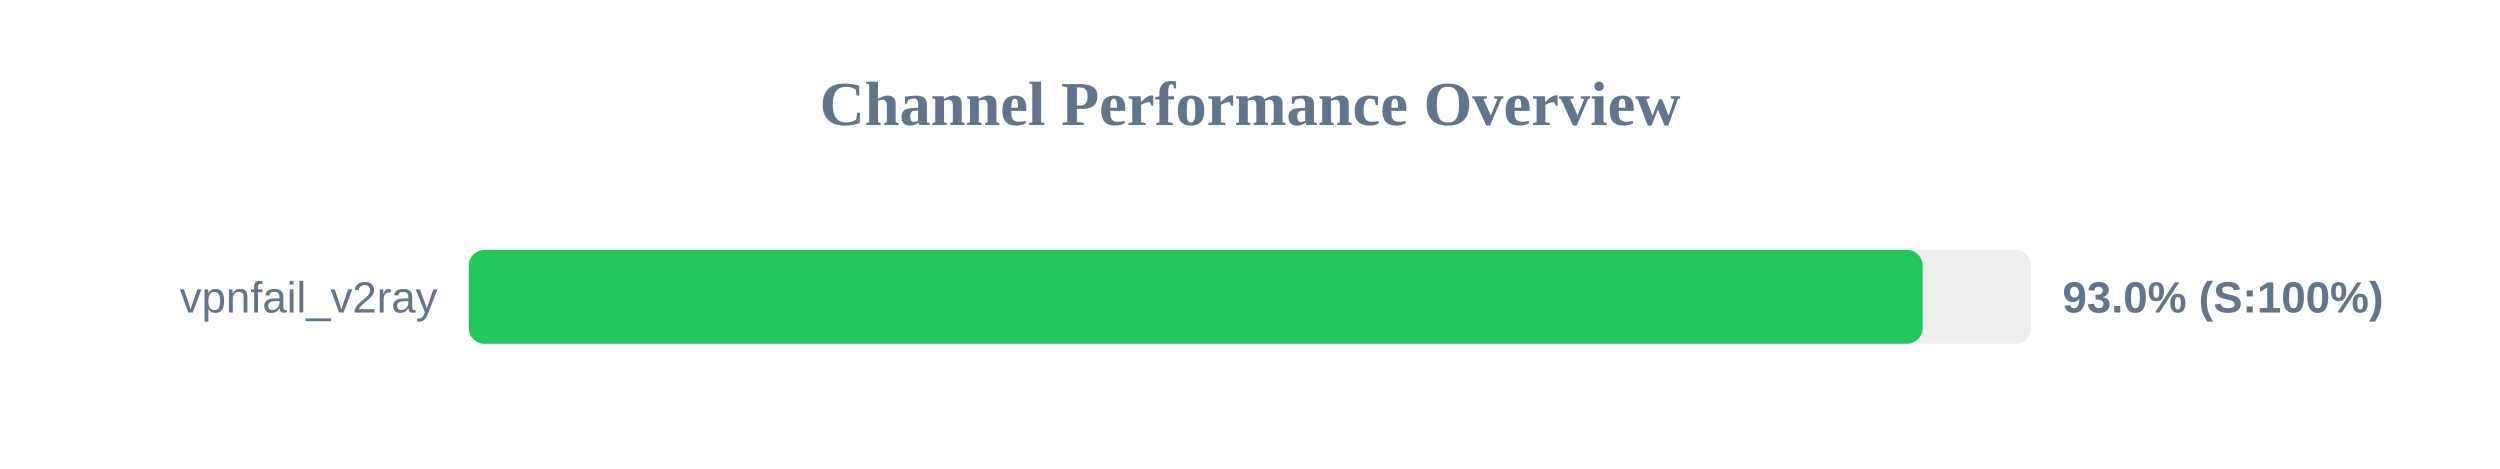
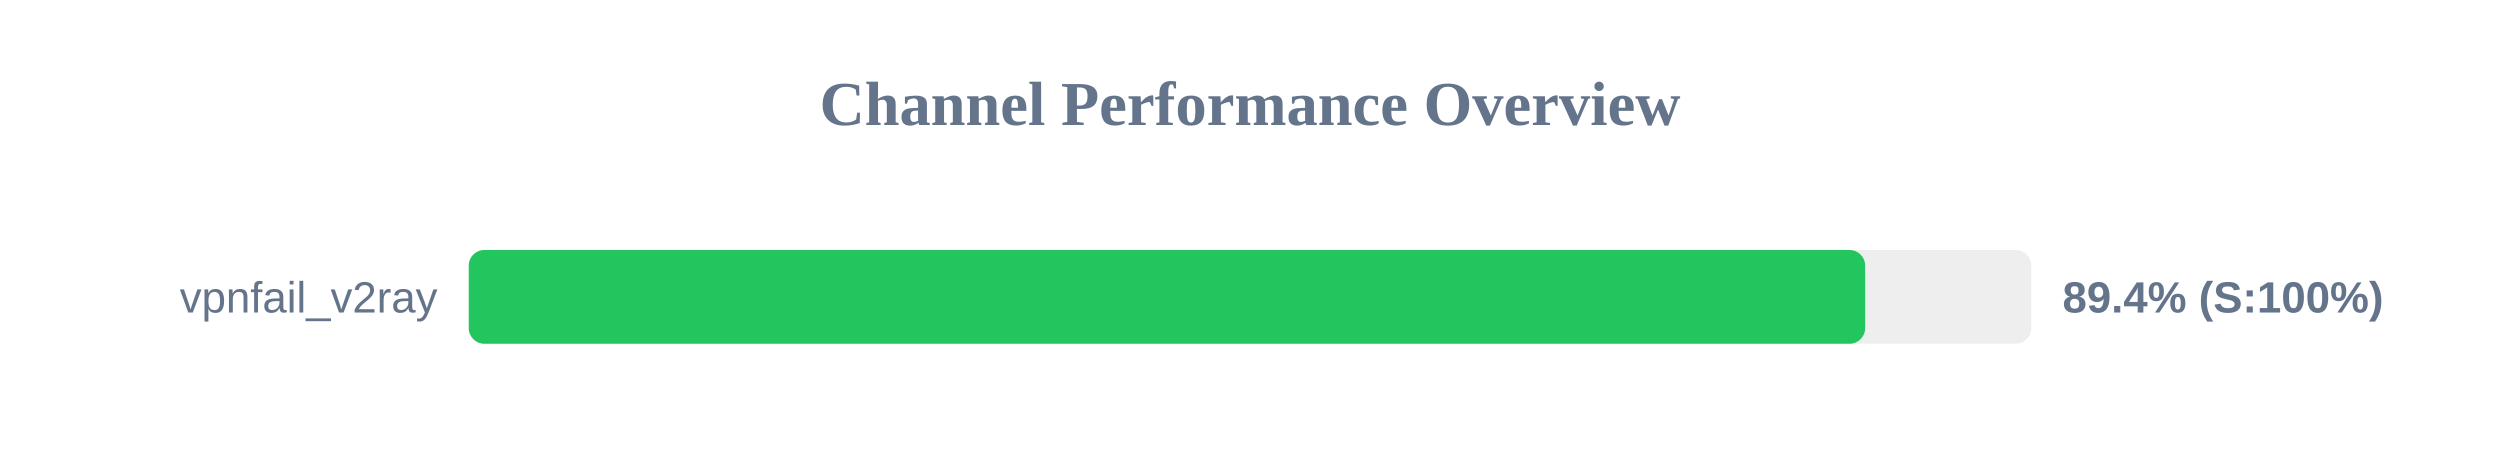
<svg xmlns="http://www.w3.org/2000/svg" width="800" height="150" version="1.1">
  <style>
        .row { font: 14px Arial; fill: #64748b; }
        .score { font: bold 14px Arial; fill: #64748b; }
    </style>
  <text x="400" y="40" text-anchor="middle" font-size="20px" font-weight="bold" fill="#64748b">Channel Performance Overview</text>
  <rect x="150" y="80" width="500" height="30" fill="#eee" rx="5" />
-   <rect x="150" y="80" width="465.25" height="30" fill="#22c55e" rx="5" />
+   <rect x="150" y="80" width="446.85" height="30" fill="#22c55e" rx="5" />
  <text x="140" y="100" text-anchor="end" class="row">vpnfail_v2ray</text>
-   <text x="660" y="100" text-anchor="start" class="score">93.0% (S:100%)</text>
+   <text x="660" y="100" text-anchor="start" class="score">89.4% (S:100%)</text>
</svg>
